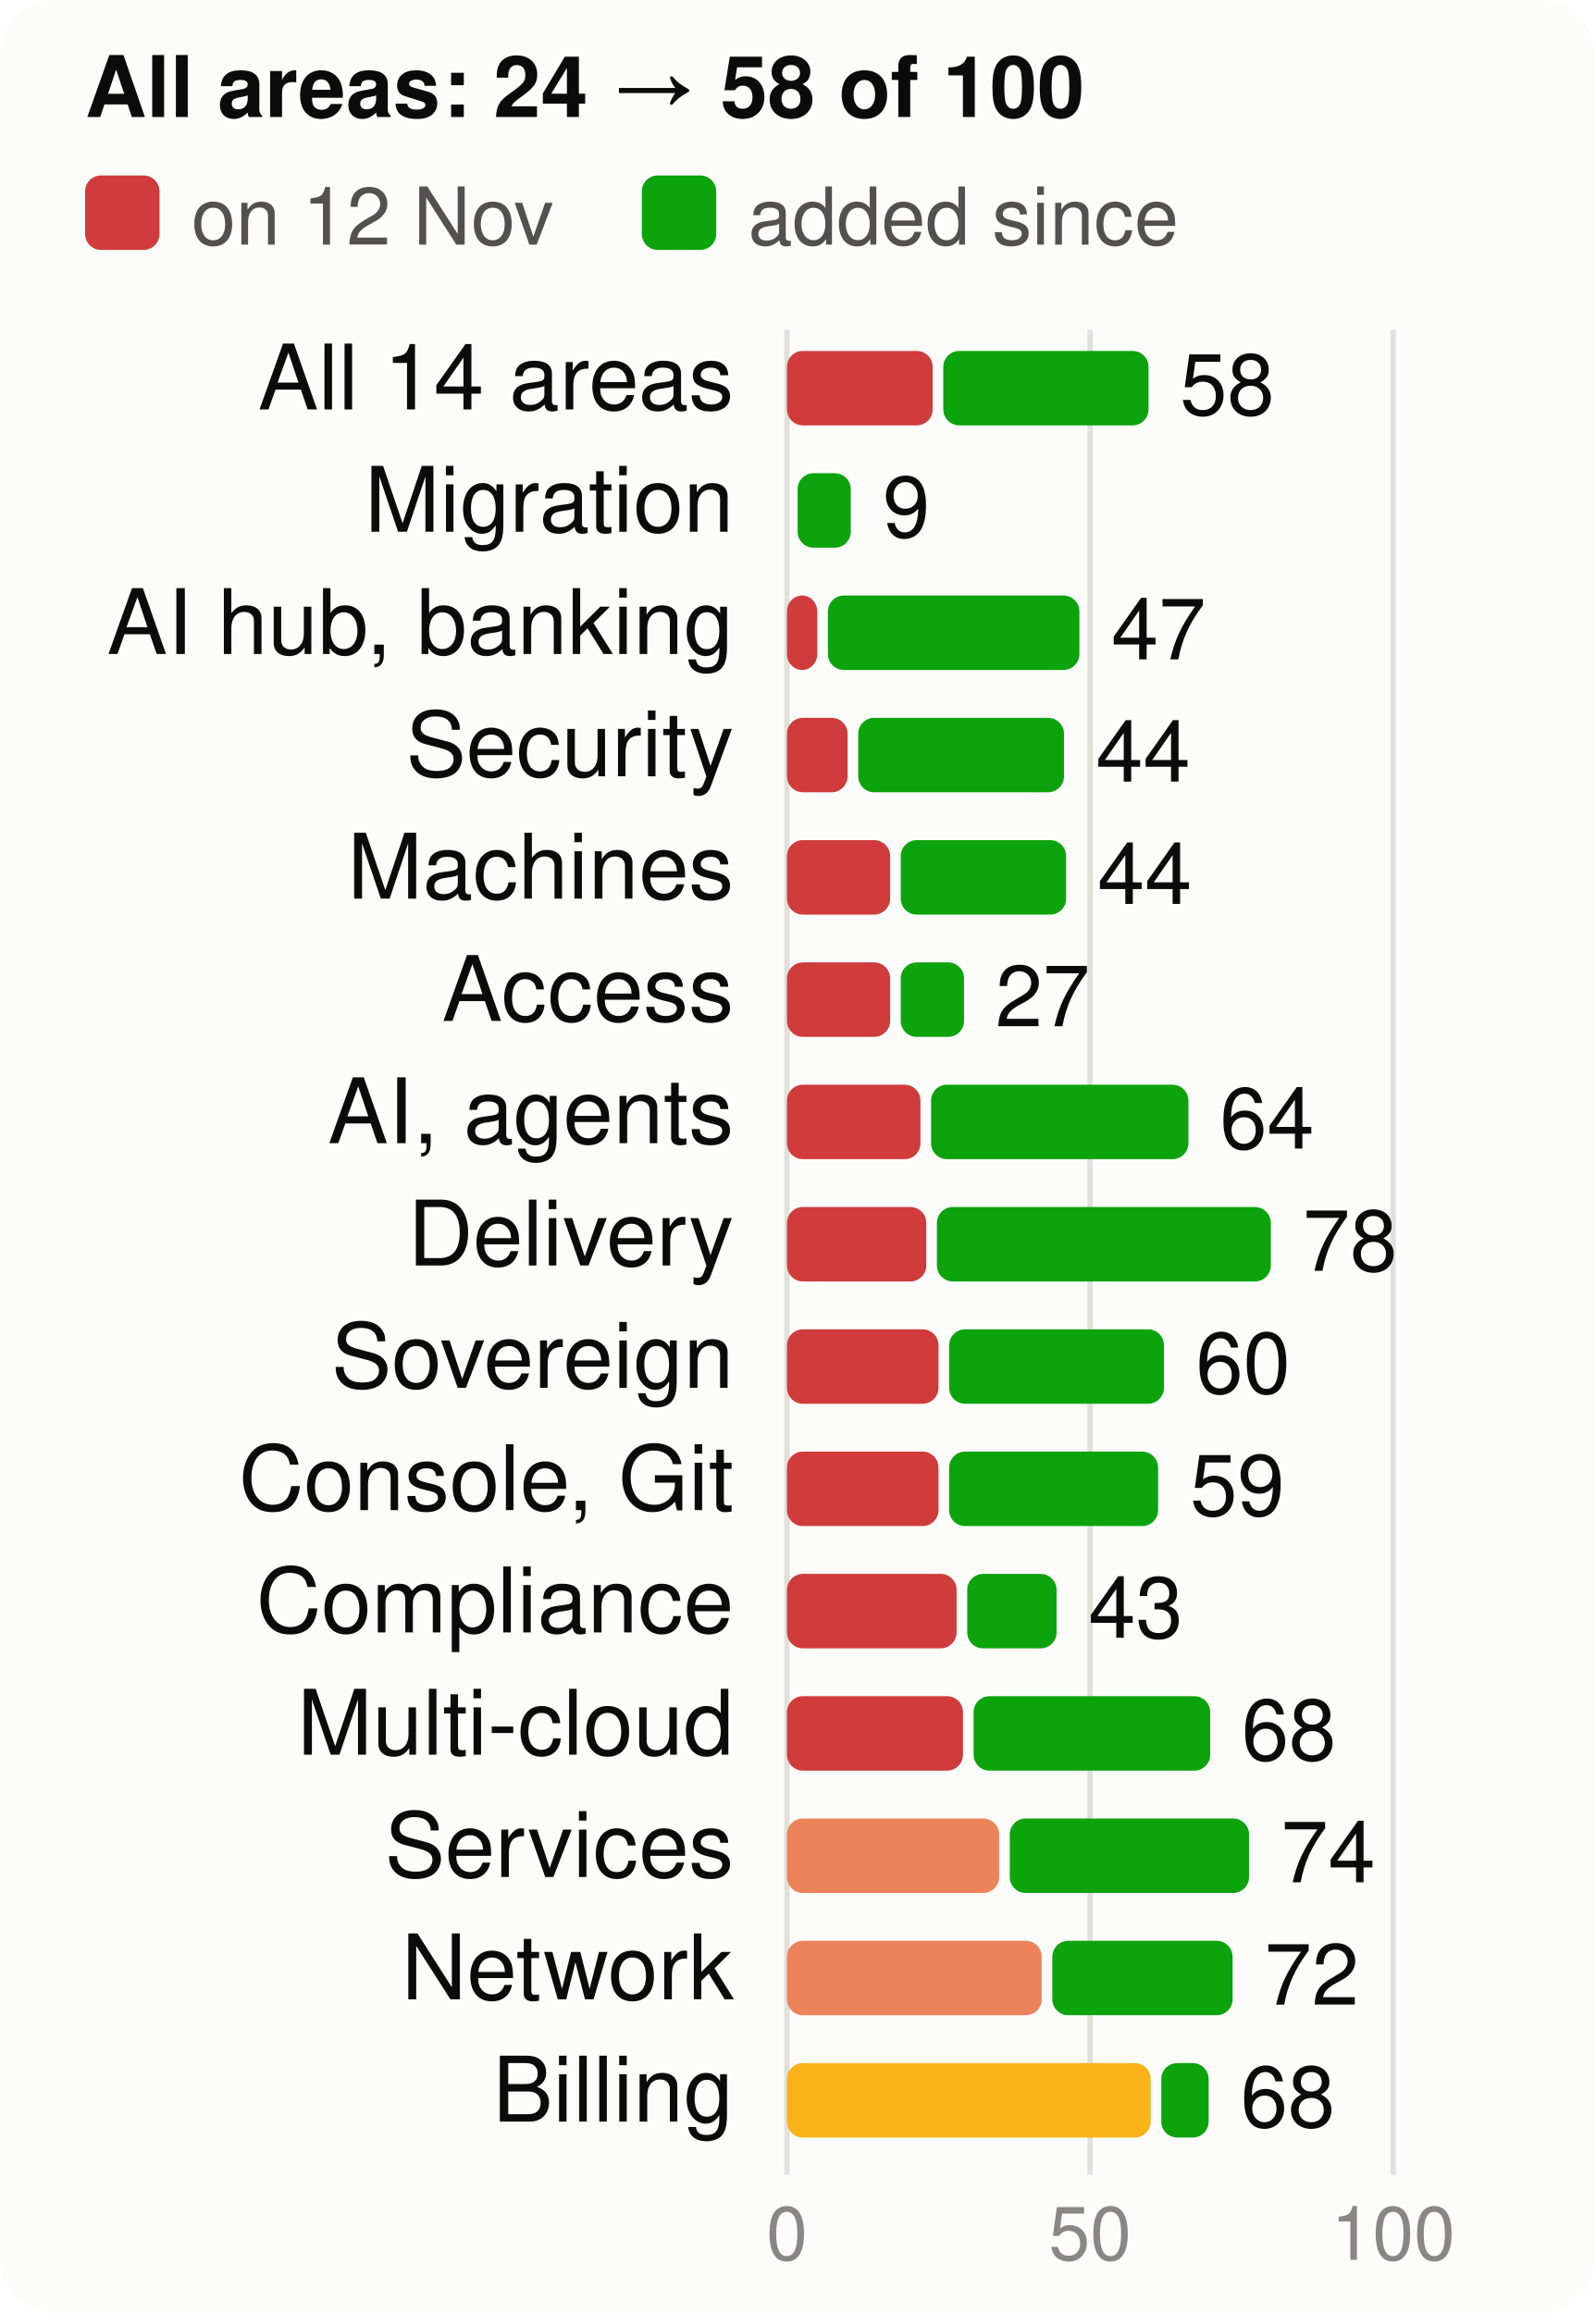
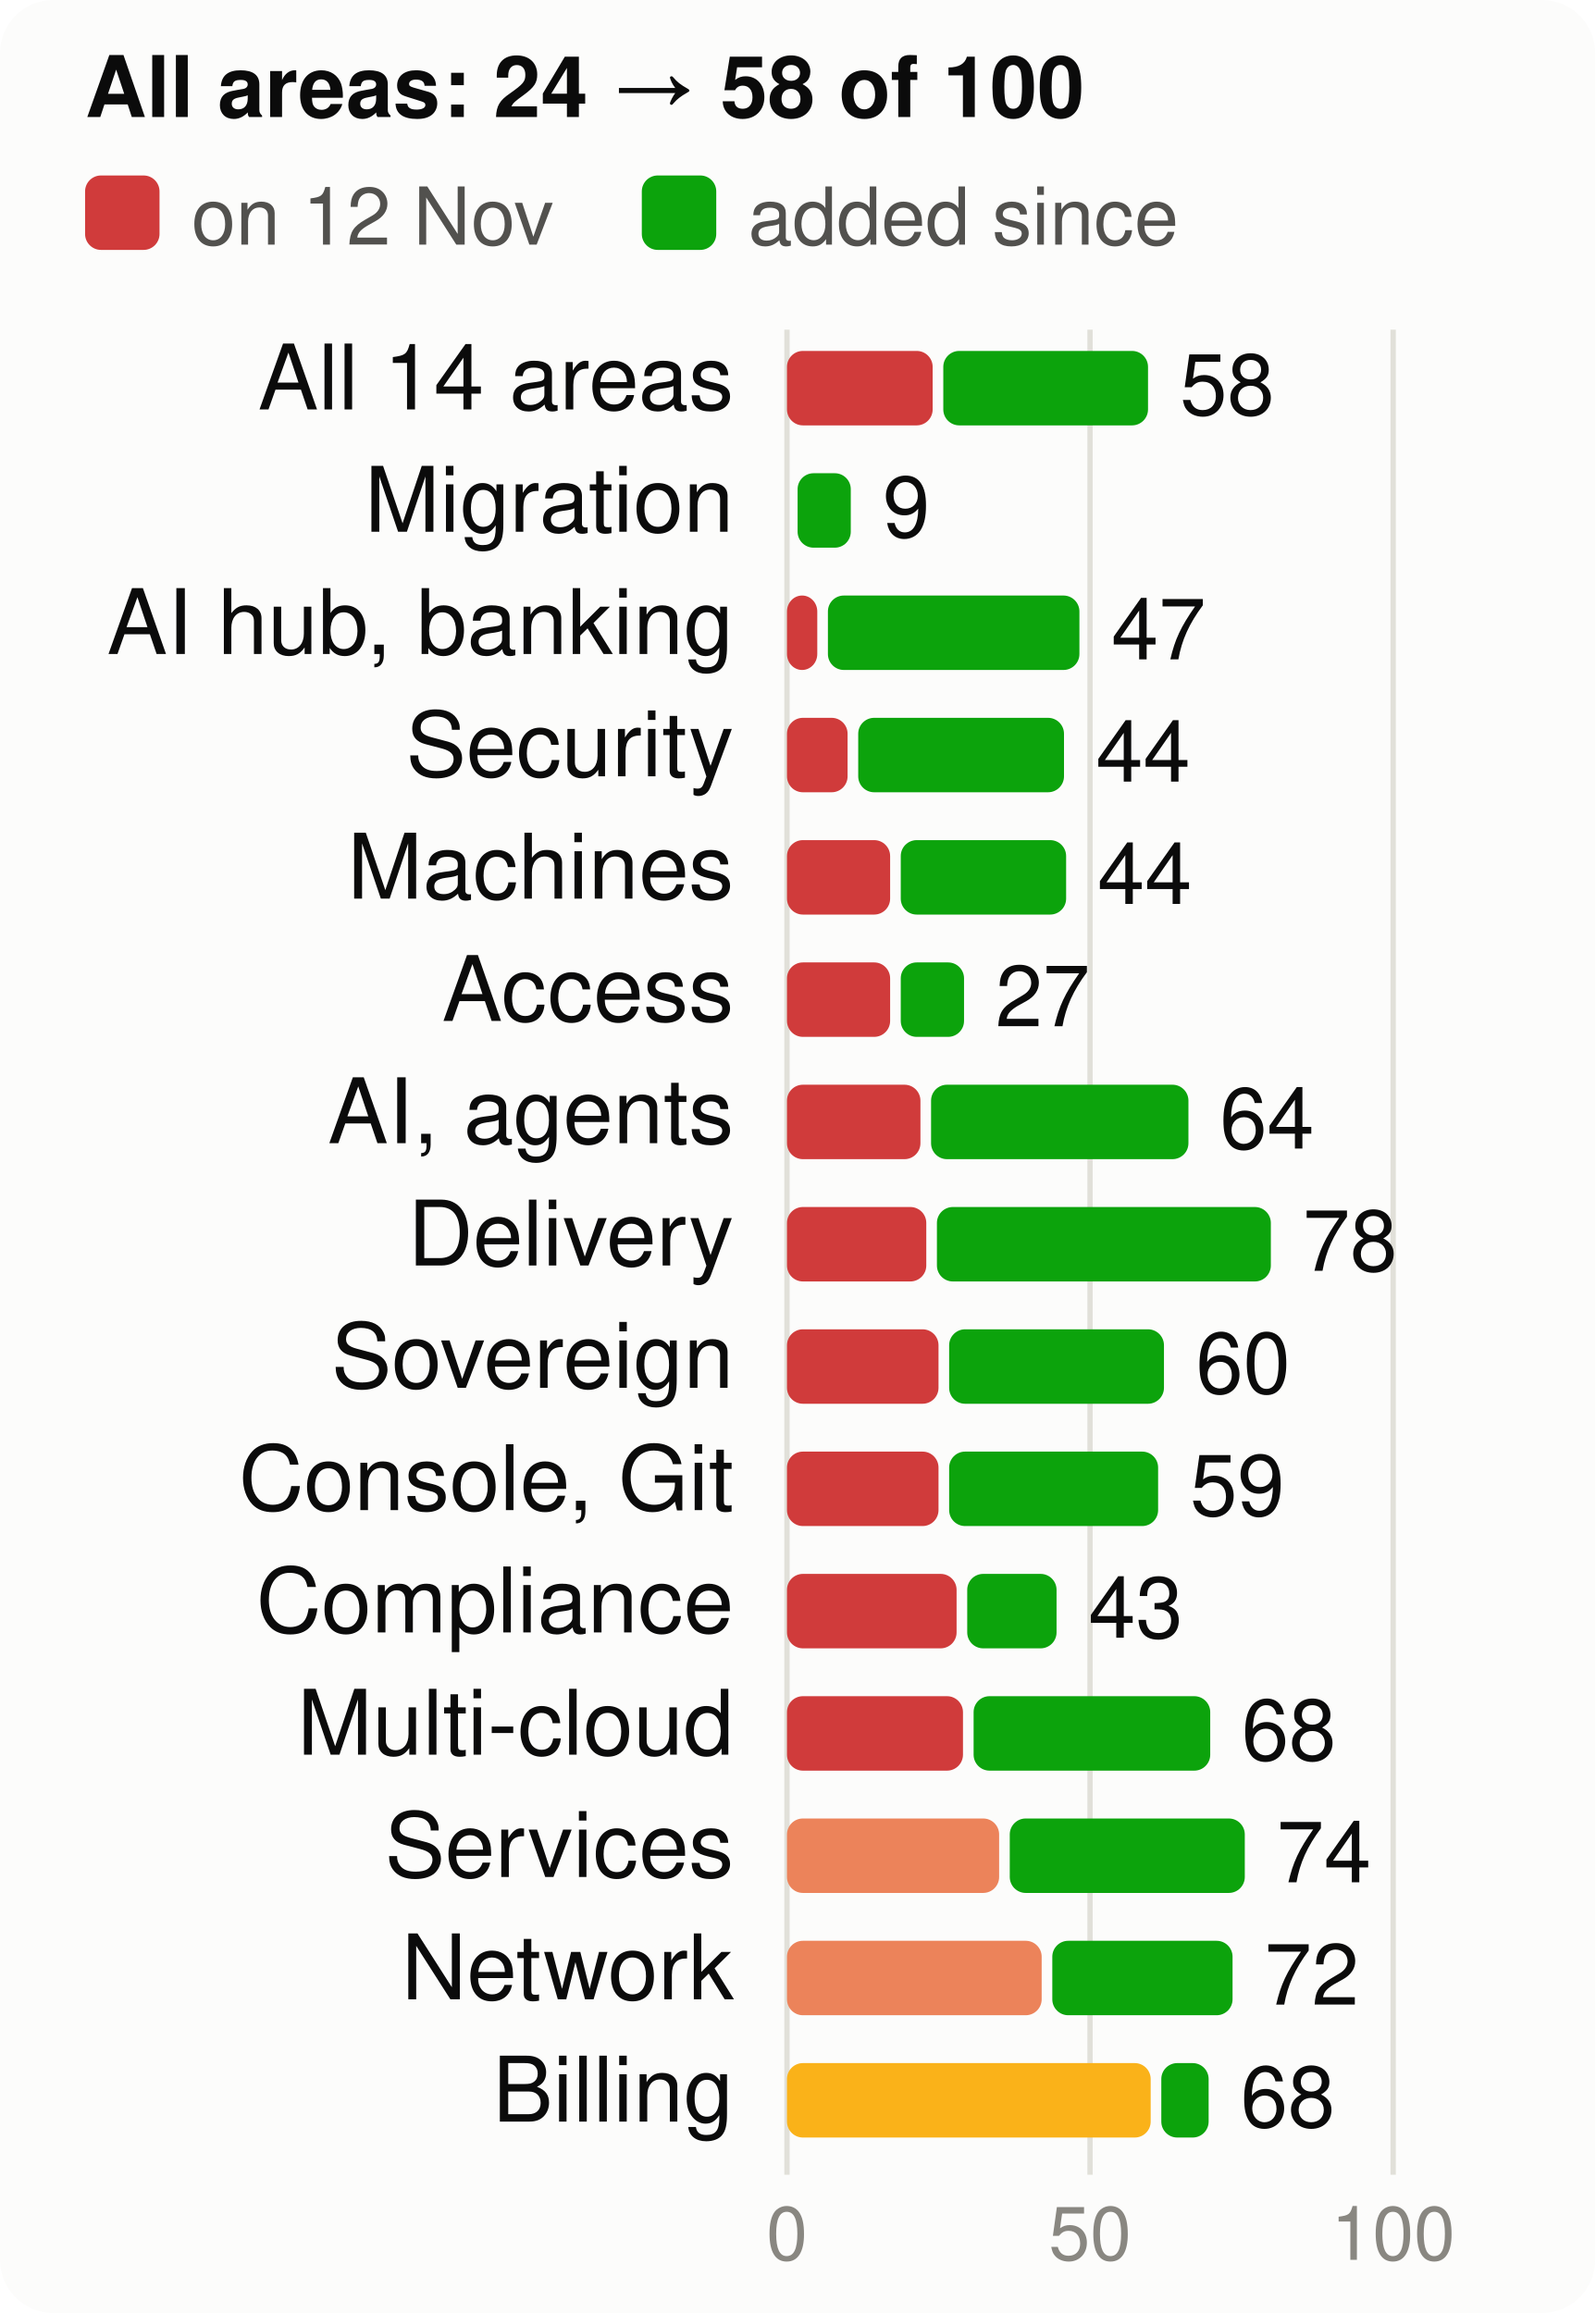
<svg xmlns="http://www.w3.org/2000/svg" viewBox="0 0 300 435" width="300" height="435" font-family="system-ui,-apple-system,Segoe UI,Helvetica,Arial,sans-serif" font-size="18" role="img" aria-label="Score per product area, at the start and now, of 100">
  <style>.h{paint-order:stroke;stroke:#fcfcfb;stroke-width:3px;stroke-linejoin:round}.rg{stroke:#fcfcfb}@media (prefers-color-scheme: dark){.bg{fill:#1a1a19}.t1{fill:#f0efec}.t2{fill:#c3c2b7}.gr{stroke:#2c2c2a}.ax{stroke:#383835}.ld{stroke:#383835}.br{stroke:#c3c2b7}.m{stroke:#3987e5}.dp{stroke:#d95926}.v{stroke:#199e70}.i2{stroke:#c3c2b7}.i1{stroke:#f0efec}.f1{fill:#3987e5}.f2{fill:#d95926}.f3{fill:#199e70}.f4{fill:#c98500}.ev{fill:#c3c2b7}.inv{fill:#1a1a19}.done{fill:#cde2fb}.todo{fill:#52514e}.tile{fill:#262624}.h,.rg{stroke:#1a1a19}}</style>
  <rect width="300" height="435" rx="10" class="bg" fill="#fcfcfb" />
  <text x="16" y="22" class="t1" fill="#0b0b0b" font-size="16" font-weight="700">All areas: 24 → 58 of 100</text>
  <rect x="16" y="33" width="14" height="14" rx="3" class="crit" fill="#d03b3b" />
  <text x="36" y="46" class="t2" fill="#52514e" font-size="15">on 12 Nov</text>
  <rect x="120.7" y="33" width="14" height="14" rx="3" class="gain" fill="#0ca30c" />
  <text x="140.7" y="46" class="t2" fill="#52514e" font-size="15">added since</text>
  <line x1="148.0" x2="148.0" y1="62" y2="409" class="gr" stroke="#e1e0d9" />
  <text x="148.0" y="425" text-anchor="middle" class="t3" fill="#898781" font-size="14">0</text>
  <line x1="205.0" x2="205.0" y1="62" y2="409" class="gr" stroke="#e1e0d9" />
  <text x="205.0" y="425" text-anchor="middle" class="t3" fill="#898781" font-size="14">50</text>
  <line x1="262.0" x2="262.0" y1="62" y2="409" class="gr" stroke="#e1e0d9" />
  <text x="262.0" y="425" text-anchor="middle" class="t3" fill="#898781" font-size="14">100</text>
  <text x="138" y="77" text-anchor="end" class="t1" fill="#0b0b0b" font-size="17">All 14 areas</text>
  <rect x="148" y="66" width="27.4" height="14" rx="3" class="crit" fill="#d03b3b" />
-   <rect x="177.4" y="66" width="38.6" height="14" rx="3" class="gain" fill="#0ca30c" />
+   <rect x="177.4" y="66" width="38.5" height="14" rx="3" class="gain" fill="#0ca30c" />
  <text x="221.9" y="78" class="t1" fill="#0b0b0b" font-size="16">58</text>
  <text x="138" y="100" text-anchor="end" class="t1" fill="#0b0b0b" font-size="17">Migration</text>
  <rect x="150.0" y="89" width="10.0" height="14" rx="3" class="gain" fill="#0ca30c" />
  <text x="166.0" y="101" class="t1" fill="#0b0b0b" font-size="16">9</text>
  <text x="138" y="123" text-anchor="end" class="t1" fill="#0b0b0b" font-size="17">AI hub, banking</text>
  <rect x="148" y="112" width="5.7" height="14" rx="3" class="crit" fill="#d03b3b" />
  <rect x="155.7" y="112" width="47.3" height="14" rx="3" class="gain" fill="#0ca30c" />
  <text x="209.0" y="124" class="t1" fill="#0b0b0b" font-size="16">47</text>
  <text x="138" y="146" text-anchor="end" class="t1" fill="#0b0b0b" font-size="17">Security</text>
  <rect x="148" y="135" width="11.4" height="14" rx="3" class="crit" fill="#d03b3b" />
  <rect x="161.4" y="135" width="38.7" height="14" rx="3" class="gain" fill="#0ca30c" />
  <text x="206.1" y="147" class="t1" fill="#0b0b0b" font-size="16">44</text>
  <text x="138" y="169" text-anchor="end" class="t1" fill="#0b0b0b" font-size="17">Machines</text>
  <rect x="148" y="158" width="19.4" height="14" rx="3" class="crit" fill="#d03b3b" />
  <rect x="169.4" y="158" width="31.1" height="14" rx="3" class="gain" fill="#0ca30c" />
  <text x="206.4" y="170" class="t1" fill="#0b0b0b" font-size="16">44</text>
  <text x="138" y="192" text-anchor="end" class="t1" fill="#0b0b0b" font-size="17">Access</text>
  <rect x="148" y="181" width="19.4" height="14" rx="3" class="crit" fill="#d03b3b" />
  <rect x="169.4" y="181" width="11.9" height="14" rx="3" class="gain" fill="#0ca30c" />
  <text x="187.2" y="193" class="t1" fill="#0b0b0b" font-size="16">27</text>
  <text x="138" y="215" text-anchor="end" class="t1" fill="#0b0b0b" font-size="17">AI, agents</text>
  <rect x="148" y="204" width="25.1" height="14" rx="3" class="crit" fill="#d03b3b" />
  <rect x="175.1" y="204" width="48.4" height="14" rx="3" class="gain" fill="#0ca30c" />
  <text x="229.4" y="216" class="t1" fill="#0b0b0b" font-size="16">64</text>
  <text x="138" y="238" text-anchor="end" class="t1" fill="#0b0b0b" font-size="17">Delivery</text>
  <rect x="148" y="227" width="26.2" height="14" rx="3" class="crit" fill="#d03b3b" />
  <rect x="176.2" y="227" width="62.8" height="14" rx="3" class="gain" fill="#0ca30c" />
  <text x="245.0" y="239" class="t1" fill="#0b0b0b" font-size="16">78</text>
  <text x="138" y="261" text-anchor="end" class="t1" fill="#0b0b0b" font-size="17">Sovereign</text>
  <rect x="148" y="250" width="28.5" height="14" rx="3" class="crit" fill="#d03b3b" />
  <rect x="178.5" y="250" width="40.4" height="14" rx="3" class="gain" fill="#0ca30c" />
  <text x="224.9" y="262" class="t1" fill="#0b0b0b" font-size="16">60</text>
  <text x="138" y="284" text-anchor="end" class="t1" fill="#0b0b0b" font-size="17">Console, Git</text>
  <rect x="148" y="273" width="28.5" height="14" rx="3" class="crit" fill="#d03b3b" />
  <rect x="178.5" y="273" width="39.3" height="14" rx="3" class="gain" fill="#0ca30c" />
  <text x="223.8" y="285" class="t1" fill="#0b0b0b" font-size="16">59</text>
  <text x="138" y="307" text-anchor="end" class="t1" fill="#0b0b0b" font-size="17">Compliance</text>
  <rect x="148" y="296" width="31.9" height="14" rx="3" class="crit" fill="#d03b3b" />
  <rect x="181.9" y="296" width="16.8" height="14" rx="3" class="gain" fill="#0ca30c" />
  <text x="204.7" y="308" class="t1" fill="#0b0b0b" font-size="16">43</text>
  <text x="138" y="330" text-anchor="end" class="t1" fill="#0b0b0b" font-size="17">Multi-cloud</text>
  <rect x="148" y="319" width="33.1" height="14" rx="3" class="crit" fill="#d03b3b" />
  <rect x="183.1" y="319" width="44.5" height="14" rx="3" class="gain" fill="#0ca30c" />
  <text x="233.5" y="331" class="t1" fill="#0b0b0b" font-size="16">68</text>
  <text x="138" y="353" text-anchor="end" class="t1" fill="#0b0b0b" font-size="17">Services</text>
  <rect x="148" y="342" width="39.9" height="14" rx="3" class="ser" fill="#ec835a" />
-   <rect x="189.9" y="342" width="45.0" height="14" rx="3" class="gain" fill="#0ca30c" />
-   <text x="240.9" y="354" class="t1" fill="#0b0b0b" font-size="16">74</text>
+   <rect x="189.9" y="342" width="44.2" height="14" rx="3" class="gain" fill="#0ca30c" />
+   <text x="240.1" y="354" class="t1" fill="#0b0b0b" font-size="16">74</text>
  <text x="138" y="376" text-anchor="end" class="t1" fill="#0b0b0b" font-size="17">Network</text>
  <rect x="148" y="365" width="47.9" height="14" rx="3" class="ser" fill="#ec835a" />
  <rect x="197.9" y="365" width="33.9" height="14" rx="3" class="gain" fill="#0ca30c" />
  <text x="237.8" y="377" class="t1" fill="#0b0b0b" font-size="16">72</text>
  <text x="138" y="399" text-anchor="end" class="t1" fill="#0b0b0b" font-size="17">Billing</text>
  <rect x="148" y="388" width="68.4" height="14" rx="3" class="warn" fill="#fab219" />
  <rect x="218.4" y="388" width="8.9" height="14" rx="3" class="gain" fill="#0ca30c" />
  <text x="233.3" y="400" class="t1" fill="#0b0b0b" font-size="16">68</text>
</svg>
